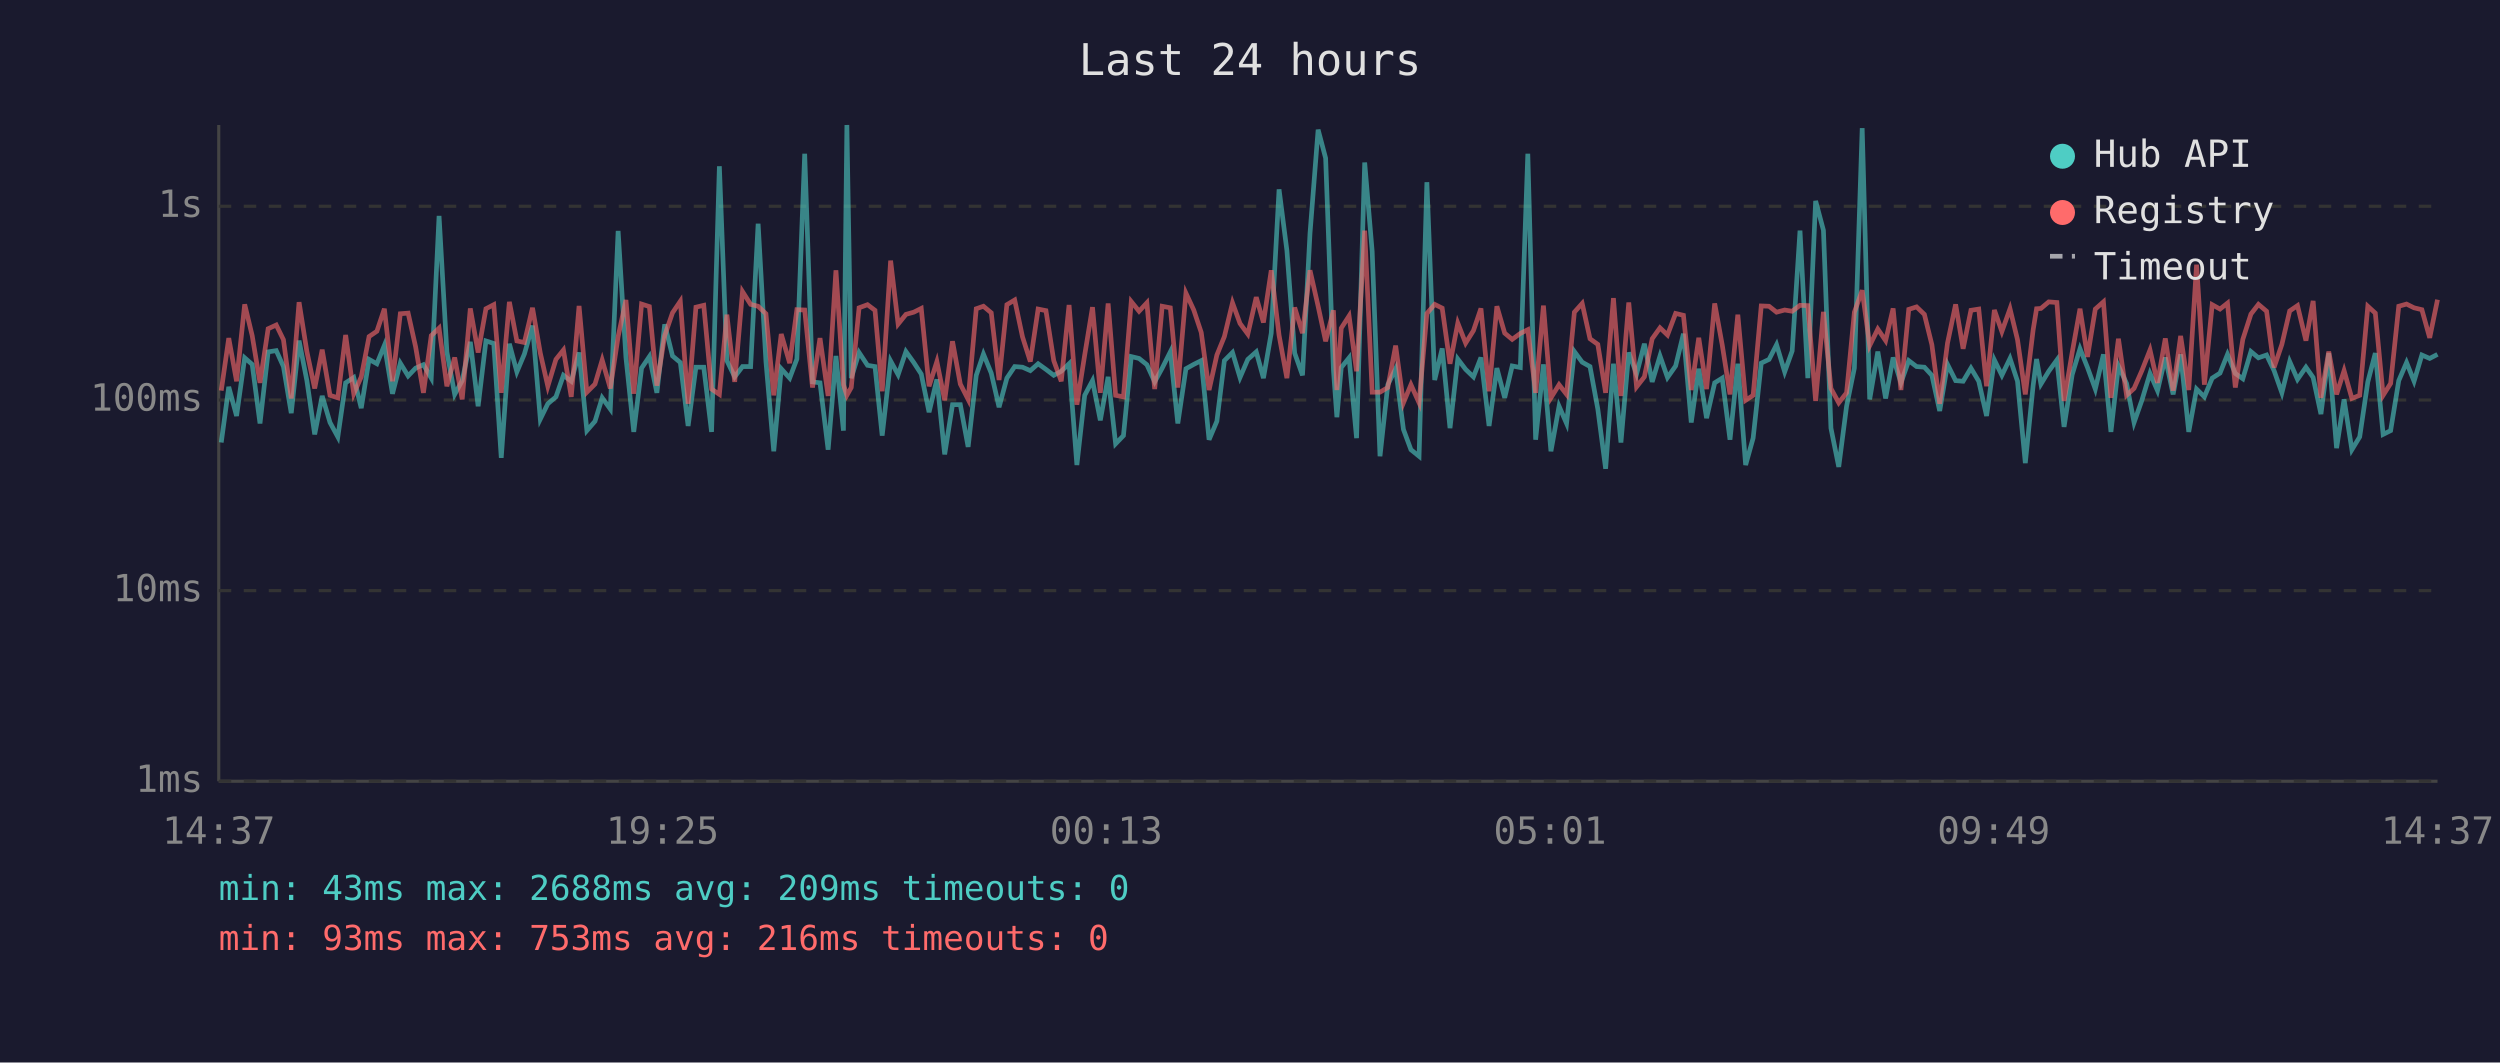
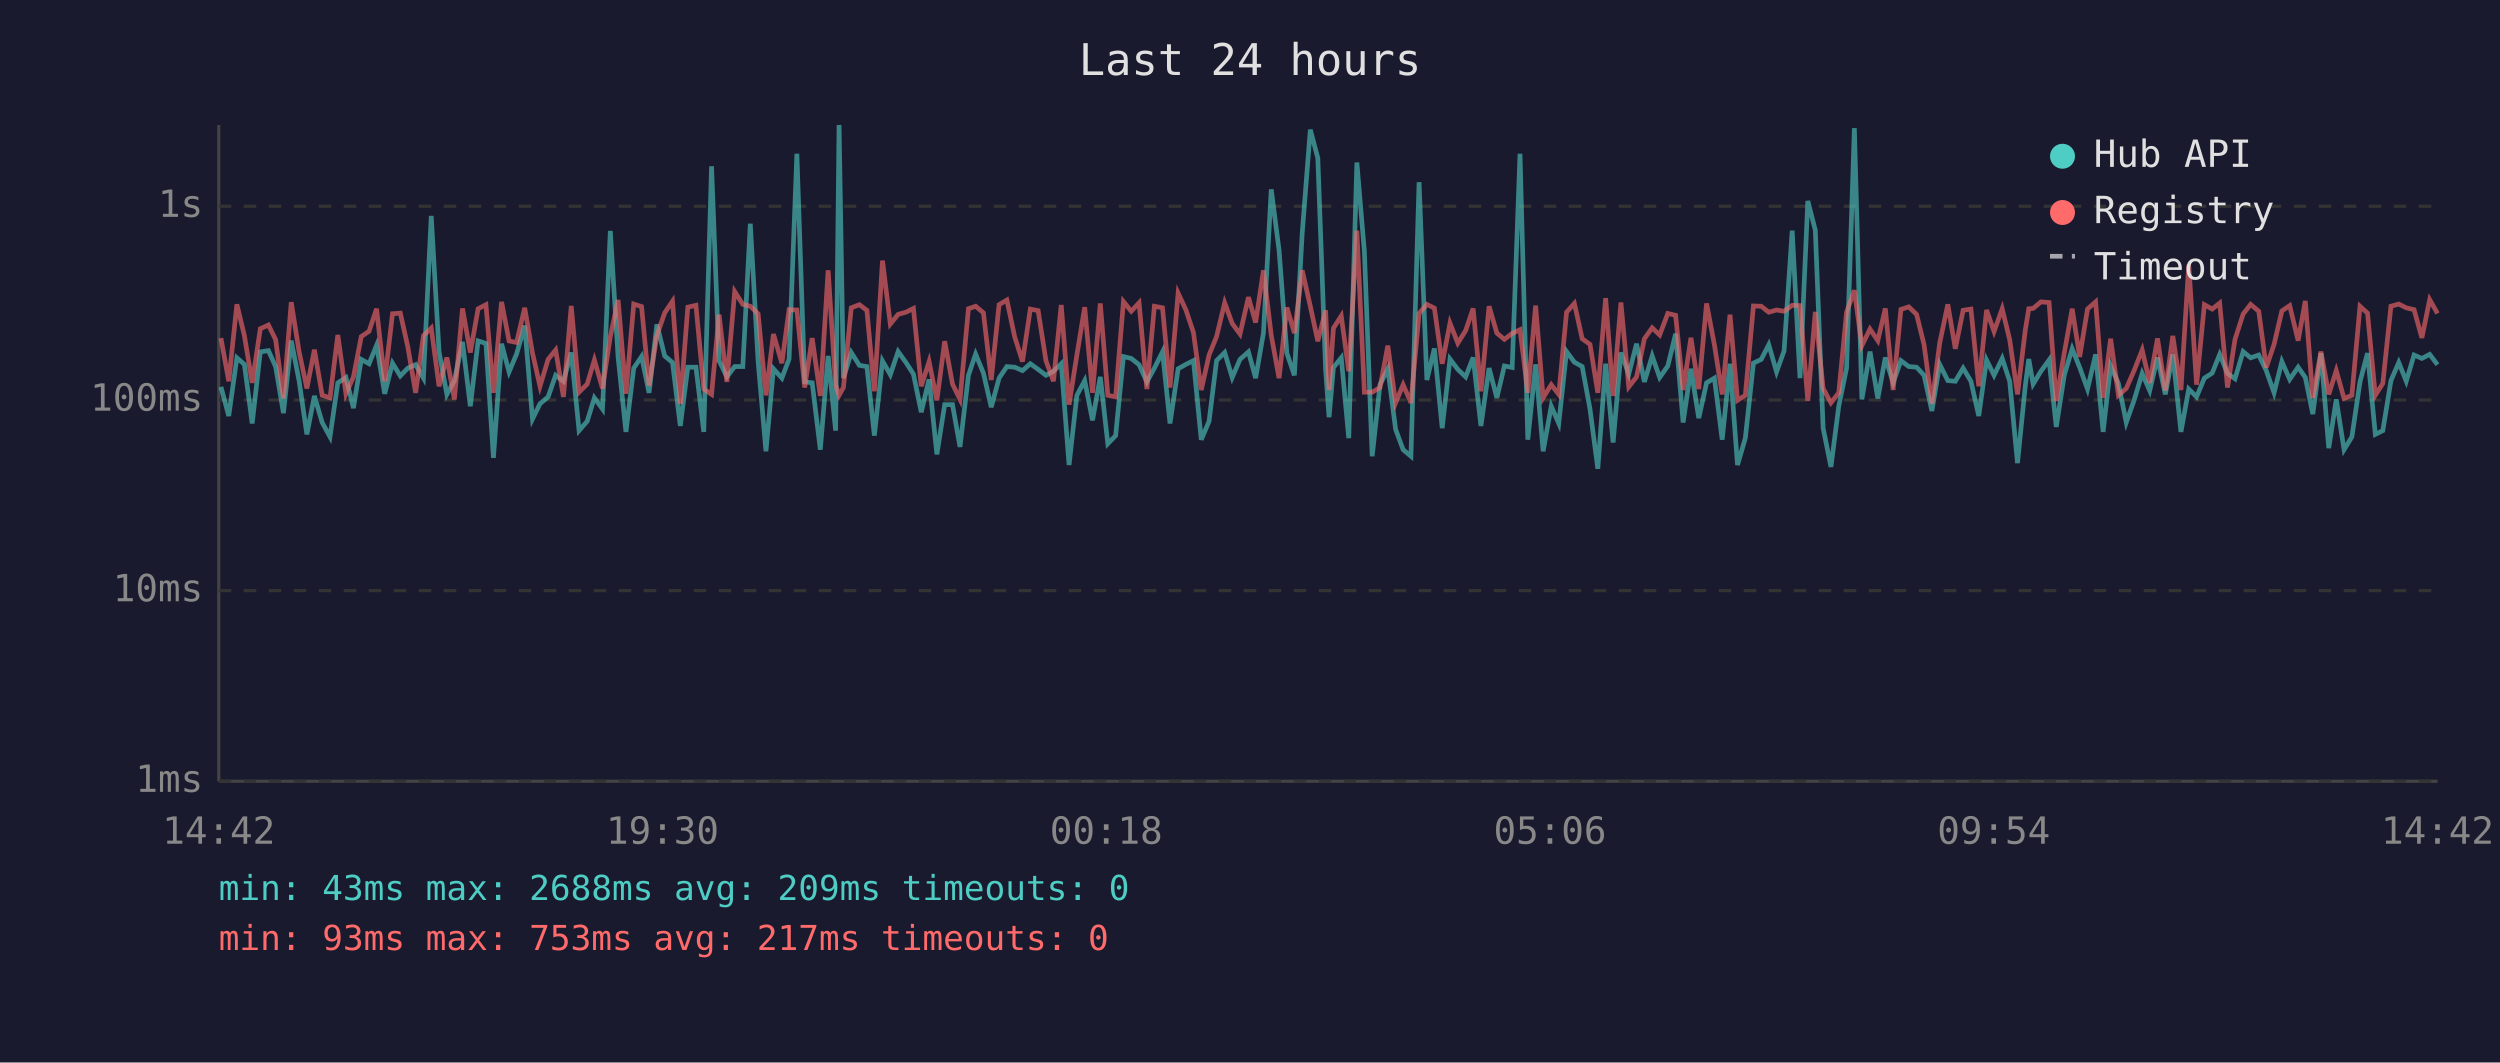
<svg xmlns="http://www.w3.org/2000/svg" viewBox="0 0 800 340" font-family="monospace" font-size="12">
  <rect width="800" height="340" fill="#1a1a2e" />
  <text x="400" y="24" fill="#e0e0e0" font-size="14" text-anchor="middle">Last 24 hours</text>
  <line x1="70" y1="40" x2="70" y2="250" stroke="#444" stroke-width="1" />
  <line x1="70" y1="250" x2="780" y2="250" stroke="#444" stroke-width="1" />
  <line x1="70" y1="250" x2="780" y2="250" stroke="#333" stroke-width="1" stroke-dasharray="4" />
  <text x="65" y="250" fill="#888" text-anchor="end" dominant-baseline="middle">1ms</text>
  <line x1="70" y1="189" x2="780" y2="189" stroke="#333" stroke-width="1" stroke-dasharray="4" />
  <text x="65" y="189" fill="#888" text-anchor="end" dominant-baseline="middle">10ms</text>
  <line x1="70" y1="128" x2="780" y2="128" stroke="#333" stroke-width="1" stroke-dasharray="4" />
  <text x="65" y="128" fill="#888" text-anchor="end" dominant-baseline="middle">100ms</text>
  <line x1="70" y1="66" x2="780" y2="66" stroke="#333" stroke-width="1" stroke-dasharray="4" />
  <text x="65" y="66" fill="#888" text-anchor="end" dominant-baseline="middle">1s</text>
-   <text x="70" y="270" fill="#888" text-anchor="middle">14:37</text>
-   <text x="212" y="270" fill="#888" text-anchor="middle">19:25</text>
-   <text x="354" y="270" fill="#888" text-anchor="middle">00:13</text>
-   <text x="496" y="270" fill="#888" text-anchor="middle">05:01</text>
-   <text x="638" y="270" fill="#888" text-anchor="middle">09:49</text>
-   <text x="780" y="270" fill="#888" text-anchor="middle">14:37</text>
-   <polyline points="70.8,141.6 73.2,123.8 75.7,133.1 78.3,114.5 80.7,116.6 83.2,135.5 85.8,112.6 88.4,112.2 90.7,117.3 93.2,132.2 95.7,109.0 98.2,121.8 100.7,139.0 103.1,126.7 105.6,135.2 108.1,139.8 110.6,122.5 113.2,120.8 115.6,130.6 118.1,115.0 120.6,116.4 123.0,110.5 125.6,126.0 128.1,116.2 130.6,120.3 133.0,117.8 135.5,116.7 138.0,121.0 140.5,69.1 143.0,112.6 145.5,126.2 147.9,121.8 150.5,109.4 153.0,130.0 155.5,109.1 158.0,109.9 160.4,146.5 163.0,110.0 165.4,119.0 167.8,113.3 170.4,104.2 172.9,134.1 175.3,129.2 177.9,127.0 180.3,120.1 182.8,122.0 185.3,112.8 187.8,137.8 190.4,134.8 192.7,127.3 195.3,130.9 197.8,73.9 200.3,114.4 202.8,138.2 205.3,117.8 207.8,114.1 210.2,125.7 212.7,103.8 215.2,113.9 217.7,116.0 220.2,136.3 222.7,117.5 225.2,117.5 227.7,138.2 230.2,53.2 232.6,115.4 235.1,120.6 237.6,117.3 240.2,117.3 242.6,71.6 245.1,115.7 247.6,144.4 250.0,118.0 252.7,121.0 255.0,114.9 257.5,49.2 260.0,122.2 262.4,122.5 265.0,143.9 267.5,113.9 269.9,137.8 271.0,40.0 272.4,121.0 274.9,112.8 277.6,116.9 280.0,117.3 282.3,139.4 285.0,115.5 287.4,119.9 289.9,112.5 292.4,116.0 294.8,119.7 297.3,131.9 299.8,121.4 302.3,145.4 304.8,129.5 307.3,129.5 309.8,143.0 312.4,120.1 314.7,113.3 317.2,119.4 319.7,130.3 322.2,121.0 324.7,117.3 327.2,117.5 329.7,118.6 332.2,116.4 334.7,118.2 337.2,120.1 339.6,118.8 342.1,116.4 344.6,148.8 347.1,126.5 349.6,121.8 352.1,134.5 354.6,120.6 357.0,142.0 359.5,139.4 362.0,114.1 364.5,114.7 367.0,116.7 369.5,122.2 371.9,117.8 374.5,112.6 376.9,135.5 379.5,118.0 382.0,116.6 384.4,115.4 386.9,140.7 389.4,134.8 391.8,115.4 394.4,112.8 396.8,120.8 399.3,115.0 402.0,112.6 404.3,121.0 406.8,106.6 409.3,60.6 411.8,80.1 414.3,113.0 416.8,120.1 419.2,74.7 421.8,41.5 424.2,50.6 426.7,118.4 427.8,133.5 429.2,117.6 431.7,114.5 434.1,140.2 436.7,52.0 439.1,80.5 441.6,146.0 444.1,123.1 446.6,118.0 449.1,137.4 451.5,143.9 454.1,146.0 456.6,58.3 459.1,121.6 461.5,111.5 464.0,137.0 466.5,114.9 469.0,118.2 471.5,120.6 473.9,114.4 476.5,136.3 479.0,117.8 481.5,127.3 483.9,117.1 486.5,117.6 488.9,49.2 491.4,140.7 493.9,116.6 496.3,144.4 498.9,130.0 501.3,135.5 503.8,112.5 506.3,115.9 508.8,117.3 511.3,130.9 513.8,150.0 516.3,116.4 518.7,141.6 521.2,112.8 523.7,119.7 526.2,110.0 528.7,122.2 531.2,113.9 533.6,120.8 536.2,117.1 538.7,106.8 541.2,135.2 543.6,118.0 546.1,133.8 548.7,122.5 551.1,121.0 553.6,140.7 556.1,116.4 558.6,148.8 561.0,140.2 563.6,116.2 566.1,115.0 568.5,110.3 571.1,119.0 573.5,112.3 576.0,73.8 578.5,121.0 581.0,64.3 583.5,73.7 585.9,137.0 588.4,149.4 590.9,130.0 593.4,117.8 595.9,41.0 598.3,127.8 600.9,112.5 603.4,127.5 605.8,114.4 608.3,122.5 610.8,115.4 613.3,117.3 615.8,117.5 618.2,120.1 620.7,131.5 623.2,116.6 625.8,121.8 628.2,122.0 630.7,117.8 633.2,122.0 635.7,133.1 638.2,115.2 640.6,120.1 643.2,114.7 645.6,122.0 648.1,148.2 650.6,123.4 651.7,114.9 653.1,122.9 655.6,118.8 658.2,115.2 660.5,136.6 663.1,119.9 665.6,111.6 668.0,117.6 670.5,124.5 673.1,113.4 675.5,138.2 677.9,117.1 680.5,122.7 682.9,135.2 685.4,128.1 688.0,119.5 690.4,125.0 692.9,114.4 695.4,126.2 697.8,113.4 700.4,138.2 702.9,124.5 705.4,127.0 707.9,121.0 710.4,119.4 712.8,113.4 715.3,119.5 717.7,121.2 720.3,112.5 722.7,114.5 725.3,113.6 727.7,118.6 730.2,125.7 732.7,115.7 735.2,121.4 737.9,117.5 740.2,120.8 742.7,132.5 745.2,113.0 747.7,143.4 750.1,127.8 752.6,143.9 755.1,139.8 757.7,122.2 760.1,113.0 762.6,139.0 765.0,137.8 767.6,121.8 770.1,116.0 772.5,122.0 775.0,113.6 777.5,114.7 780.0,113.4" fill="none" stroke="#4ecdc4" stroke-width="1.5" opacity="0.6" />
-   <polyline points="70.8,125.0 73.2,108.2 75.7,122.0 78.3,97.4 80.7,107.4 83.2,122.5 85.8,105.2 88.4,104.0 90.7,108.7 93.2,127.5 95.7,96.7 98.2,112.5 100.7,124.3 103.1,111.9 105.6,126.5 108.1,127.3 110.6,107.2 113.2,126.0 115.6,120.6 118.1,107.7 120.6,106.0 123.0,98.8 125.6,122.0 128.1,100.4 130.6,100.2 133.0,111.0 135.5,125.7 138.0,107.4 140.5,105.0 143.0,123.6 145.5,114.4 147.9,127.8 150.5,98.7 153.0,112.8 155.5,98.8 158.0,97.5 160.4,125.7 163.0,96.6 165.4,109.1 167.8,109.6 170.4,98.5 172.9,113.0 175.3,123.6 177.9,115.0 180.3,112.0 182.8,127.0 185.3,97.9 187.8,125.5 190.4,122.9 192.7,115.2 195.3,124.3 197.8,107.7 200.3,96.0 202.8,126.0 205.3,97.3 207.8,98.1 210.2,123.4 212.7,107.4 215.2,100.1 217.7,96.4 220.2,129.2 222.7,98.3 225.2,97.7 227.7,124.5 230.2,126.2 232.6,100.7 235.1,122.2 237.6,93.3 240.2,97.4 242.6,98.0 245.1,100.4 247.6,126.5 250.0,106.9 252.7,116.2 255.0,99.1 257.5,99.2 260.0,124.0 262.4,108.2 265.0,126.7 267.5,86.5 269.9,123.1 271.0,126.5 272.4,124.0 274.9,98.5 277.6,97.5 280.0,99.3 282.3,125.2 285.0,83.4 287.4,103.7 289.9,100.6 292.4,99.9 294.8,98.7 297.3,123.6 299.8,115.7 302.3,128.1 304.8,109.2 307.3,122.9 309.8,127.8 312.4,98.8 314.7,98.0 317.2,100.1 319.7,121.6 322.2,97.5 324.7,96.0 327.2,107.8 329.7,115.7 332.2,98.9 334.7,99.4 337.2,115.4 339.6,122.0 342.1,97.6 344.6,129.5 347.1,113.6 349.6,98.3 352.1,125.7 354.6,97.1 357.0,126.5 359.5,127.0 362.0,96.5 364.5,99.6 367.0,96.9 369.5,124.5 371.9,98.0 374.5,98.5 376.9,124.0 379.5,93.8 382.0,99.2 384.4,106.4 386.9,124.8 389.4,113.6 391.8,107.7 394.4,96.9 396.8,103.5 399.3,106.9 402.0,95.1 404.3,103.2 406.8,86.5 409.3,107.3 411.8,121.0 414.3,98.4 416.8,106.6 419.2,86.5 421.8,98.0 424.2,109.2 426.7,99.3 427.8,124.8 429.2,105.0 431.7,101.1 434.1,118.8 436.7,73.8 439.1,125.5 441.6,125.5 444.1,124.0 446.6,110.6 449.1,128.9 451.5,123.1 454.1,128.9 456.6,100.3 459.1,97.4 461.5,98.6 464.0,116.4 466.5,103.4 469.0,109.8 471.5,105.8 473.9,98.7 476.5,125.2 479.0,98.0 481.5,106.6 483.9,108.6 486.5,106.7 488.9,105.5 491.4,125.7 493.9,97.8 496.3,127.3 498.9,123.1 501.3,126.2 503.8,99.9 506.3,97.1 508.8,108.4 511.3,110.2 513.8,125.7 516.3,95.4 518.7,126.7 521.2,96.8 523.7,123.8 526.2,120.6 528.7,108.4 531.2,104.9 533.6,107.2 536.2,100.3 538.7,100.9 541.2,124.8 543.6,108.1 546.1,124.5 548.7,97.1 551.1,110.3 553.6,126.2 556.1,100.7 558.6,128.1 561.0,126.5 563.6,97.9 566.1,98.0 568.5,99.9 571.1,99.2 573.5,99.6 576.0,97.7 578.5,97.8 581.0,128.3 583.5,99.8 585.9,124.3 588.4,128.9 590.9,125.7 593.4,99.9 595.9,92.9 598.3,110.6 600.9,105.3 603.4,109.0 605.8,98.7 608.3,124.8 610.8,99.0 613.3,98.2 615.8,100.6 618.2,110.3 620.7,129.2 623.2,109.8 625.8,97.4 628.2,111.6 630.7,99.3 633.2,98.9 635.7,123.6 638.2,99.2 640.6,106.1 643.2,98.8 645.6,108.7 648.1,126.2 650.6,105.6 651.7,98.8 653.1,98.7 655.6,96.6 658.2,96.8 660.5,128.3 663.1,112.8 665.6,98.8 668.0,114.2 670.5,98.9 673.1,96.6 675.5,127.3 677.9,108.4 680.5,126.5 682.9,124.3 685.4,118.6 688.0,112.0 690.4,122.5 692.9,108.3 695.4,125.0 697.8,107.5 700.4,124.8 702.9,84.7 705.4,123.1 707.9,97.5 710.4,98.9 712.8,97.0 715.3,124.0 717.7,108.6 720.3,100.5 722.7,97.4 725.3,99.6 727.7,117.6 730.2,110.2 732.7,99.5 735.2,97.8 737.9,109.0 740.2,96.3 742.7,127.3 745.2,112.5 747.7,126.2 750.1,118.6 752.6,127.5 755.1,126.5 757.7,98.0 760.1,100.2 762.6,126.5 765.0,122.7 767.6,98.0 770.1,97.3 772.5,98.5 775.0,99.1 777.5,108.1 780.0,95.9" fill="none" stroke="#ff6b6b" stroke-width="1.5" opacity="0.6" />
+   <text x="70" y="270" fill="#888" text-anchor="middle">14:42</text>
+   <text x="212" y="270" fill="#888" text-anchor="middle">19:30</text>
+   <text x="354" y="270" fill="#888" text-anchor="middle">00:18</text>
+   <text x="496" y="270" fill="#888" text-anchor="middle">05:06</text>
+   <text x="638" y="270" fill="#888" text-anchor="middle">09:54</text>
+   <text x="780" y="270" fill="#888" text-anchor="middle">14:42</text>
+   <polyline points="70.7,123.8 73.2,133.1 75.8,114.5 78.2,116.6 80.7,135.5 83.3,112.6 85.9,112.2 88.2,117.3 90.7,132.2 93.2,109.0 95.7,121.8 98.2,139.0 100.6,126.7 103.1,135.2 105.6,139.8 108.1,122.5 110.7,120.8 113.1,130.6 115.6,115.0 118.1,116.4 120.5,110.5 123.1,126.0 125.6,116.2 128.1,120.3 130.5,117.8 133.0,116.7 135.5,121.0 138.0,69.1 140.5,112.6 143.0,126.2 145.4,121.8 148.0,109.4 150.5,130.0 153.0,109.1 155.5,109.9 157.9,146.5 160.5,110.0 162.9,119.0 165.3,113.3 167.9,104.2 170.4,134.1 172.8,129.2 175.4,127.0 177.8,120.1 180.3,122.0 182.8,112.8 185.3,137.8 187.9,134.8 190.2,127.3 192.8,130.9 195.3,73.9 197.8,114.4 200.3,138.2 202.8,117.8 205.3,114.1 207.7,125.7 210.2,103.8 212.7,113.9 215.2,116.0 217.7,136.3 220.1,117.5 222.7,117.5 225.2,138.2 227.7,53.2 230.1,115.4 232.6,120.6 235.1,117.3 237.7,117.3 240.1,71.6 242.6,115.7 245.1,144.4 247.5,118.0 250.2,121.0 252.5,114.9 255.0,49.2 257.5,122.2 259.9,122.5 262.5,143.9 265.0,113.9 267.4,137.8 268.5,40.0 269.9,121.0 272.4,112.8 275.0,116.9 277.4,117.3 279.8,139.4 282.4,115.5 284.9,119.9 287.4,112.5 289.9,116.0 292.3,119.7 294.8,131.9 297.3,121.4 299.8,145.4 302.3,129.5 304.8,129.5 307.2,143.0 309.9,120.1 312.2,113.3 314.7,119.4 317.2,130.3 319.7,121.0 322.2,117.3 324.7,117.5 327.2,118.6 329.7,116.4 332.2,118.2 334.7,120.1 337.1,118.8 339.6,116.4 342.1,148.8 344.6,126.5 347.1,121.8 349.6,134.5 352.1,120.6 354.5,142.0 357.0,139.4 359.5,114.1 362.0,114.7 364.5,116.7 367.0,122.2 369.4,117.8 372.0,112.6 374.4,135.5 377.0,118.0 379.5,116.6 381.9,115.4 384.4,140.7 386.9,134.8 389.3,115.4 391.9,112.8 394.3,120.8 396.8,115.0 399.5,112.6 401.8,121.0 404.3,106.6 406.8,60.6 409.3,80.1 411.8,113.0 414.2,120.1 416.7,74.7 419.3,41.5 421.7,50.6 424.2,118.4 425.3,133.5 426.7,117.6 429.2,114.5 431.6,140.2 434.2,52.0 436.6,80.5 439.1,146.0 441.6,123.1 444.1,118.0 446.6,137.4 449.0,143.9 451.5,146.0 454.1,58.3 456.6,121.6 459.0,111.5 461.5,137.0 464.0,114.9 466.5,118.2 469.0,120.6 471.4,114.4 473.9,136.3 476.5,117.8 479.0,127.3 481.4,117.1 483.9,117.6 486.4,49.2 488.9,140.7 491.4,116.6 493.8,144.4 496.4,130.0 498.8,135.5 501.3,112.5 503.8,115.9 506.3,117.3 508.8,130.9 511.3,150.0 513.8,116.4 516.2,141.6 518.7,112.8 521.2,119.7 523.7,110.0 526.2,122.2 528.7,113.9 531.1,120.8 533.7,117.1 536.2,106.8 538.6,135.2 541.1,118.0 543.6,133.8 546.1,122.5 548.6,121.0 551.1,140.7 553.6,116.4 556.0,148.8 558.5,140.2 561.1,116.2 563.6,115.0 566.0,110.3 568.5,119.0 570.9,112.3 573.5,73.8 576.0,121.0 578.5,64.3 580.9,73.7 583.4,137.0 585.9,149.4 588.4,130.0 590.9,117.8 593.4,41.0 595.8,127.8 598.4,112.5 600.9,127.5 603.3,114.4 605.8,122.5 608.3,115.4 610.8,117.3 613.3,117.5 615.7,120.1 618.2,131.5 620.7,116.6 623.3,121.8 625.7,122.0 628.2,117.8 630.7,122.0 633.2,133.1 635.7,115.2 638.1,120.1 640.7,114.7 643.1,122.0 645.6,148.2 648.1,123.4 649.2,114.9 650.6,122.9 653.1,118.8 655.7,115.2 658.0,136.6 660.6,119.9 663.1,111.6 665.5,117.6 668.0,124.5 670.6,113.4 673.0,138.2 675.4,117.1 677.9,122.7 680.4,135.2 682.9,128.1 685.5,119.5 687.9,125.0 690.4,114.4 692.9,126.2 695.3,113.4 697.9,138.2 700.4,124.5 702.9,127.0 705.4,121.0 707.9,119.4 710.3,113.4 712.8,119.5 715.2,121.2 717.8,112.5 720.2,114.5 722.8,113.6 725.2,118.6 727.7,125.7 730.2,115.7 732.7,121.4 735.4,117.5 737.7,120.8 740.1,132.5 742.7,113.0 745.2,143.4 747.6,127.8 750.1,143.9 752.6,139.8 755.2,122.2 757.6,113.0 760.1,139.0 762.5,137.8 765.1,121.8 767.6,116.0 770.0,122.0 772.5,113.6 775.0,114.7 777.5,113.4 780.0,116.7" fill="none" stroke="#4ecdc4" stroke-width="1.5" opacity="0.6" />
+   <polyline points="70.7,108.2 73.2,122.0 75.8,97.4 78.2,107.4 80.7,122.5 83.3,105.2 85.9,104.0 88.2,108.7 90.7,127.5 93.2,96.7 95.7,112.5 98.2,124.3 100.6,111.9 103.1,126.5 105.6,127.3 108.1,107.2 110.7,126.0 113.1,120.6 115.6,107.7 118.1,106.0 120.5,98.8 123.1,122.0 125.6,100.4 128.1,100.2 130.5,111.0 133.0,125.7 135.5,107.4 138.0,105.0 140.5,123.6 143.0,114.4 145.4,127.8 148.0,98.7 150.5,112.8 153.0,98.8 155.5,97.5 157.9,125.7 160.5,96.6 162.9,109.1 165.3,109.6 167.9,98.5 170.4,113.0 172.8,123.6 175.4,115.0 177.8,112.0 180.3,127.0 182.8,97.9 185.3,125.5 187.9,122.9 190.2,115.2 192.8,124.3 195.3,107.7 197.8,96.0 200.3,126.0 202.8,97.3 205.3,98.1 207.7,123.4 210.2,107.4 212.7,100.1 215.2,96.4 217.7,129.2 220.1,98.3 222.7,97.7 225.2,124.5 227.7,126.2 230.1,100.7 232.6,122.2 235.1,93.3 237.7,97.4 240.1,98.0 242.6,100.4 245.1,126.5 247.5,106.9 250.2,116.2 252.5,99.1 255.0,99.2 257.5,124.0 259.9,108.2 262.5,126.7 265.0,86.5 267.4,123.1 268.5,126.5 269.9,124.0 272.4,98.5 275.0,97.5 277.4,99.3 279.8,125.2 282.4,83.4 284.9,103.7 287.4,100.6 289.9,99.9 292.3,98.7 294.8,123.6 297.3,115.7 299.8,128.1 302.3,109.2 304.8,122.9 307.2,127.8 309.9,98.8 312.2,98.0 314.7,100.1 317.2,121.6 319.7,97.5 322.2,96.0 324.7,107.8 327.2,115.7 329.7,98.9 332.2,99.4 334.7,115.4 337.1,122.0 339.6,97.6 342.1,129.5 344.6,113.6 347.1,98.3 349.6,125.7 352.1,97.1 354.5,126.5 357.0,127.0 359.5,96.5 362.0,99.6 364.5,96.9 367.0,124.5 369.4,98.0 372.0,98.5 374.4,124.0 377.0,93.8 379.5,99.2 381.9,106.4 384.4,124.8 386.9,113.6 389.3,107.7 391.9,96.9 394.3,103.5 396.8,106.9 399.5,95.1 401.8,103.2 404.3,86.5 406.8,107.3 409.3,121.0 411.8,98.4 414.2,106.6 416.7,86.5 419.3,98.0 421.7,109.2 424.2,99.3 425.3,124.8 426.7,105.0 429.2,101.1 431.6,118.8 434.2,73.8 436.6,125.5 439.1,125.5 441.6,124.0 444.1,110.6 446.6,128.9 449.0,123.1 451.5,128.9 454.1,100.3 456.6,97.4 459.0,98.6 461.5,116.4 464.0,103.4 466.5,109.8 469.0,105.8 471.4,98.7 473.9,125.2 476.5,98.0 479.0,106.6 481.4,108.6 483.9,106.7 486.4,105.5 488.9,125.7 491.4,97.8 493.8,127.3 496.4,123.1 498.8,126.2 501.3,99.9 503.8,97.1 506.3,108.4 508.8,110.2 511.3,125.7 513.8,95.4 516.2,126.7 518.7,96.8 521.2,123.8 523.7,120.6 526.2,108.4 528.7,104.9 531.1,107.2 533.7,100.3 536.2,100.9 538.6,124.8 541.1,108.1 543.6,124.5 546.1,97.1 548.6,110.3 551.1,126.2 553.6,100.7 556.0,128.1 558.5,126.5 561.1,97.9 563.6,98.0 566.0,99.9 568.5,99.2 570.9,99.6 573.5,97.7 576.0,97.8 578.5,128.3 580.9,99.8 583.4,124.3 585.9,128.9 588.4,125.7 590.9,99.9 593.4,92.9 595.8,110.6 598.4,105.3 600.9,109.0 603.3,98.7 605.8,124.8 608.3,99.0 610.8,98.2 613.3,100.6 615.7,110.3 618.2,129.2 620.7,109.8 623.3,97.4 625.7,111.6 628.2,99.3 630.7,98.9 633.2,123.6 635.7,99.2 638.1,106.1 640.7,98.8 643.1,108.7 645.6,126.2 648.1,105.6 649.2,98.8 650.6,98.7 653.1,96.6 655.7,96.8 658.0,128.3 660.6,112.8 663.1,98.8 665.5,114.2 668.0,98.9 670.6,96.6 673.0,127.3 675.4,108.4 677.9,126.5 680.4,124.3 682.9,118.6 685.5,112.0 687.9,122.5 690.4,108.3 692.9,125.0 695.3,107.5 697.9,124.8 700.4,84.7 702.9,123.1 705.4,97.5 707.9,98.9 710.3,97.0 712.8,124.0 715.2,108.6 717.8,100.5 720.2,97.4 722.8,99.6 725.2,117.6 727.7,110.2 730.2,99.5 732.7,97.8 735.4,109.0 737.7,96.3 740.1,127.3 742.7,112.5 745.2,126.2 747.6,118.6 750.1,127.5 752.6,126.5 755.2,98.0 757.6,100.2 760.1,126.5 762.5,122.7 765.1,98.0 767.6,97.3 770.0,98.5 772.5,99.1 775.0,108.1 777.5,95.9 780.0,100.3" fill="none" stroke="#ff6b6b" stroke-width="1.5" opacity="0.6" />
  <circle cx="660" cy="50" r="4" fill="#4ecdc4" />
  <text x="670" y="50" fill="#e0e0e0" dominant-baseline="middle">Hub API</text>
  <circle cx="660" cy="68" r="4" fill="#ff6b6b" />
  <text x="670" y="68" fill="#e0e0e0" dominant-baseline="middle">Registry</text>
  <line x1="656" y1="82" x2="664" y2="82" stroke="#e0e0e0" stroke-width="1.5" stroke-dasharray="4,3" opacity="0.7" />
  <text x="670" y="86" fill="#e0e0e0" dominant-baseline="middle">Timeout</text>
  <text x="70" y="288" fill="#4ecdc4" font-size="11">min: 43ms  max: 2688ms  avg: 209ms  timeouts: 0</text>
-   <text x="70" y="304" fill="#ff6b6b" font-size="11">min: 93ms  max: 753ms  avg: 216ms  timeouts: 0</text>
+   <text x="70" y="304" fill="#ff6b6b" font-size="11">min: 93ms  max: 753ms  avg: 217ms  timeouts: 0</text>
</svg>
